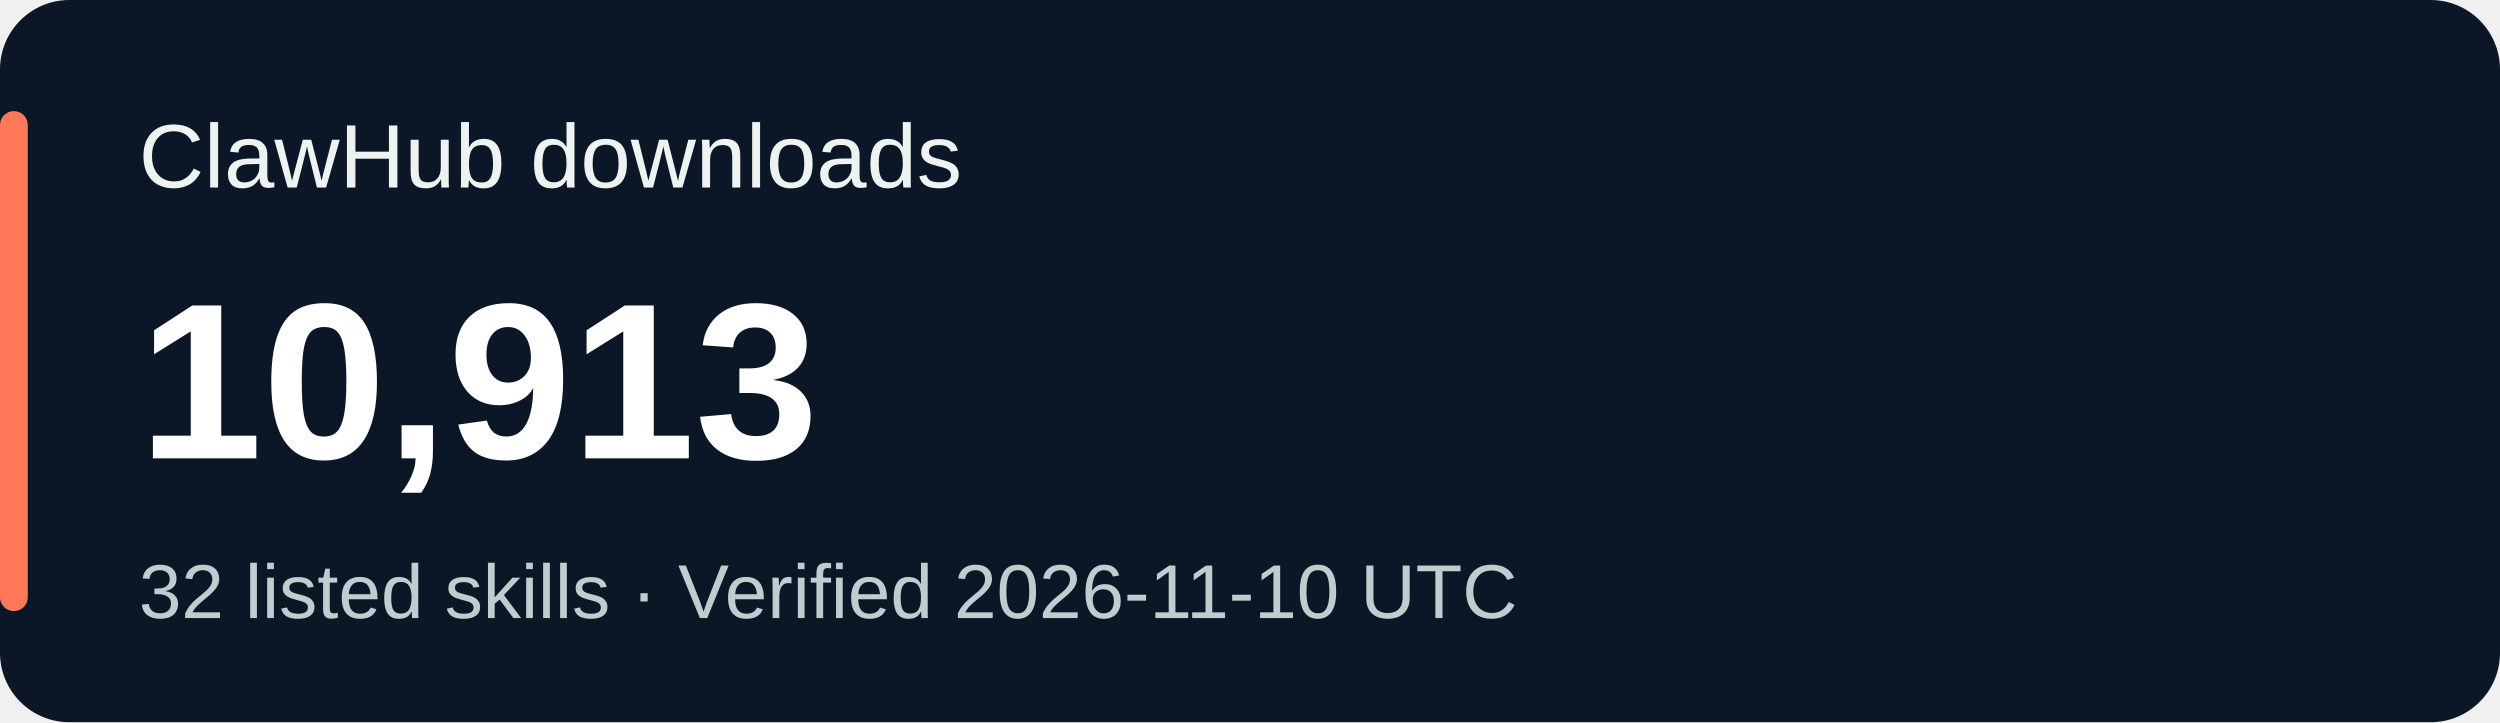
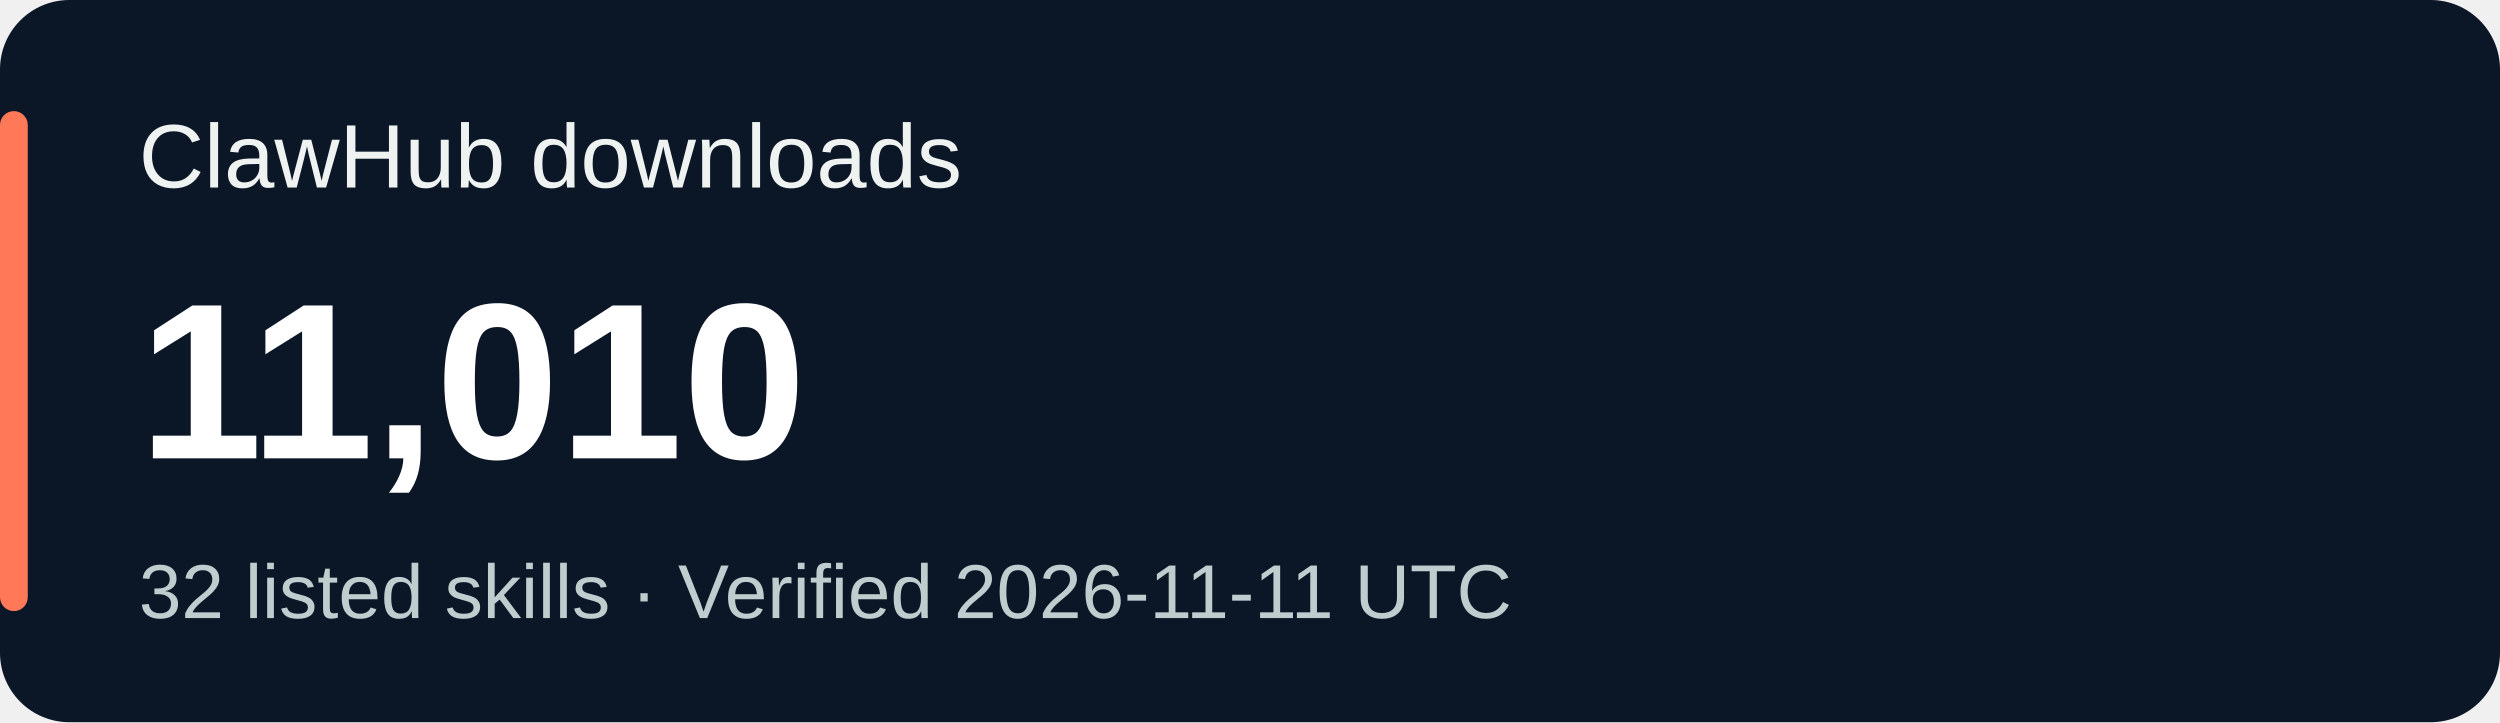
<svg xmlns="http://www.w3.org/2000/svg" width="360" height="104" viewBox="0 0 360 104" role="img" aria-labelledby="title desc">
  <rect width="360" height="104" rx="10" fill="#0b1626" />
  <rect x="0" y="16" width="4" height="72" rx="2" fill="#ff7959" />
  <g font-family="Verdana,Arial,sans-serif">
    <text x="20" y="27" fill="#eef3f1" font-size="13">ClawHub downloads</text>
-     <text x="20" y="66" fill="#ffffff" font-size="32" font-weight="700">10,913</text>
-     <text x="20" y="89" fill="#bfcdcf" font-size="11">32 listed skills · Verified 2026-11-10 UTC</text>
+     <text x="20" y="66" fill="#ffffff" font-size="32" font-weight="700">11,010</text>
+     <text x="20" y="89" fill="#bfcdcf" font-size="11">32 listed skills · Verified 2026-11-11 UTC</text>
  </g>
</svg>
